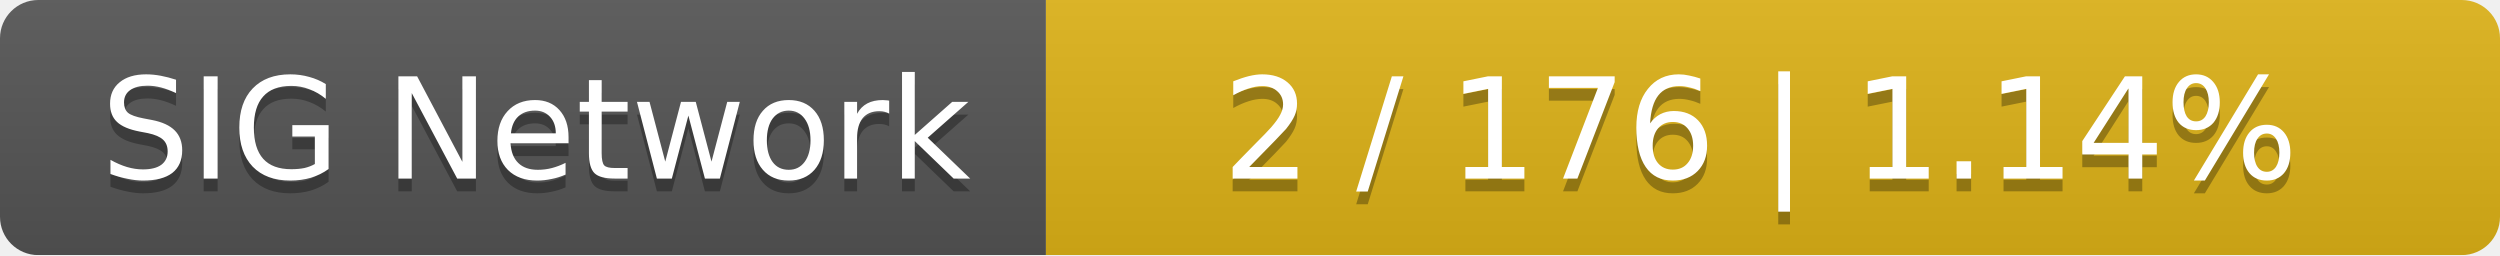
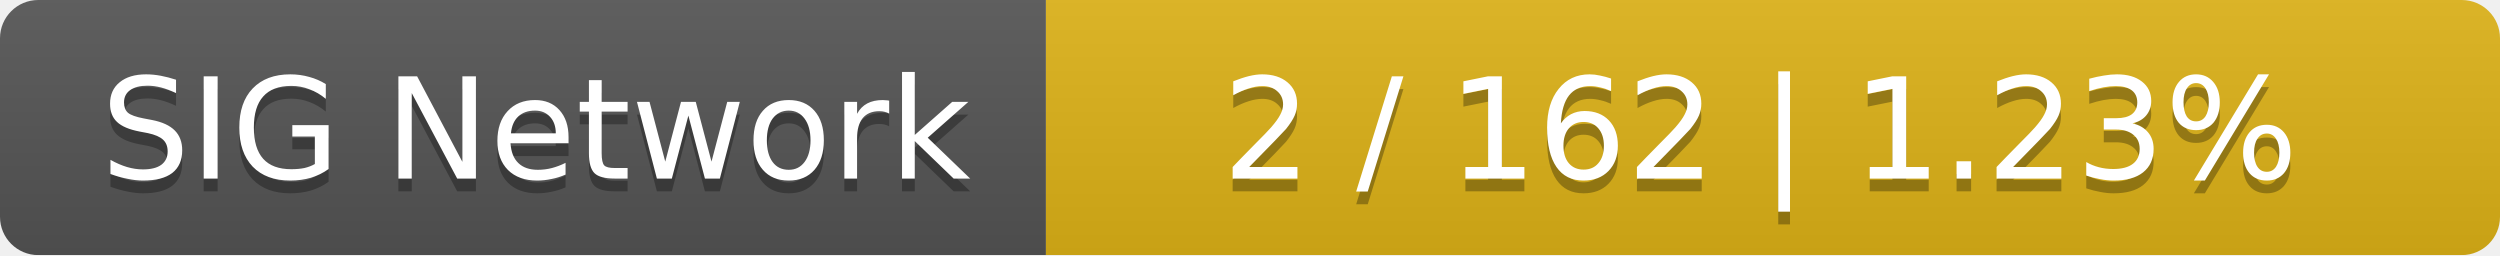
<svg xmlns="http://www.w3.org/2000/svg" width="196" height="20">
  <linearGradient id="smooth" x2="0" y2="100%">
    <stop offset="0" stop-color="#bbb" stop-opacity=".1" />
    <stop offset="1" stop-opacity=".1" />
  </linearGradient>
  <mask id="round">
    <rect width="196" height="20" rx="3" fill="#fff" />
  </mask>
  <g mask="url(#round)">
    <rect width="82" height="20" fill="#555" />
    <rect x="82" width="114" height="20" fill="#dfb317" />
    <rect width="196" height="20" fill="url(#smooth)" />
  </g>
  <g fill="#fff" text-anchor="middle" font-family="DejaVu Sans,Verdana,Geneva,sans-serif" font-size="11">
    <text x="42" y="15" fill="#010101" fill-opacity=".3">SIG Network</text>
    <text x="42" y="14">SIG Network</text>
-     <text x="138" y="15" fill="#010101" fill-opacity=".3">2 / 176    |    1.14%</text>
-     <text x="138" y="14">2 / 176    |    1.14%</text>
+     <text x="138" y="15" fill="#010101" fill-opacity=".3">2 / 162    |    1.23%</text>
+     <text x="138" y="14">2 / 162    |    1.23%</text>
  </g>
</svg>
